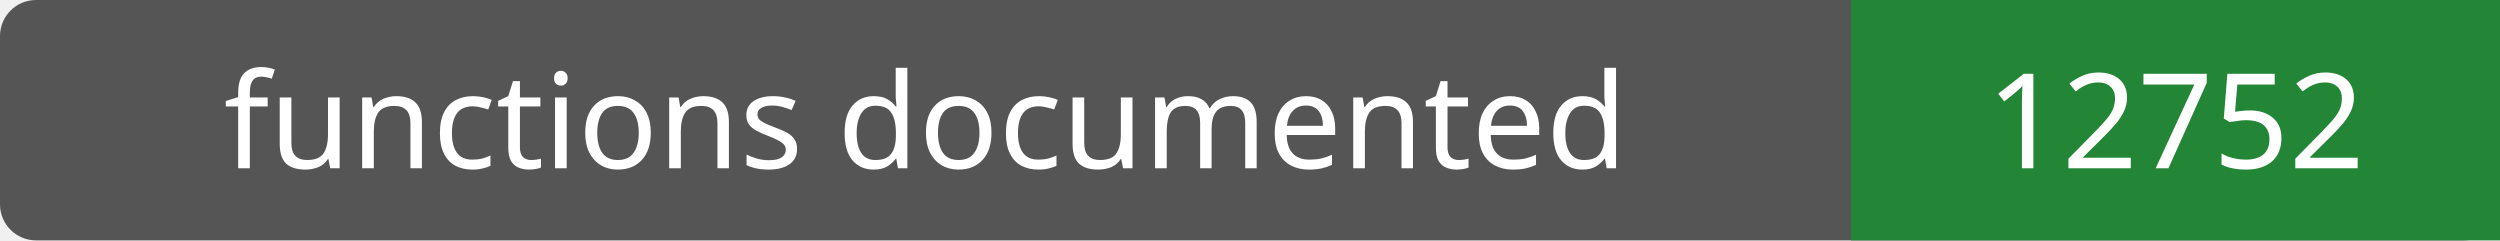
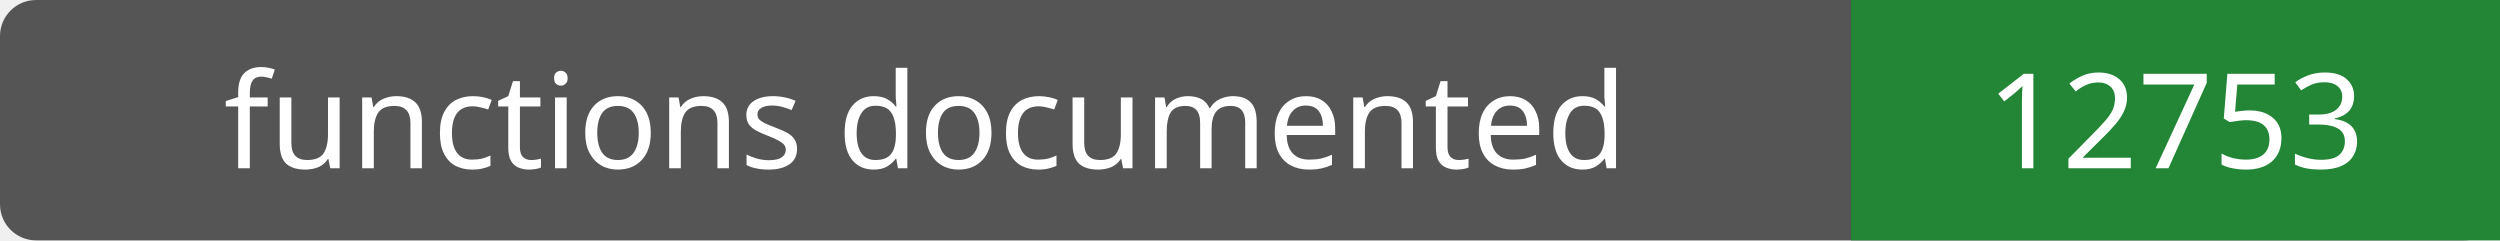
- <svg xmlns="http://www.w3.org/2000/svg" width="208" height="20" role="img" aria-label="functions documented: 12752">
+ <svg xmlns="http://www.w3.org/2000/svg" width="208" height="20" role="img" aria-label="functions documented: 12753">
  <rect width="208" height="20" rx="3" fill="#555" />
  <path fill="#238636" d="M154 0h54v20H154z" />
  <g fill="#fff" text-anchor="middle" font-family="Verdana,sans-serif" font-size="11">
    <text x="77.0" y="14">functions documented</text>
-     <text x="181.0" y="14">12752</text>
+     <text x="181.0" y="14">12753</text>
  </g>
</svg>
